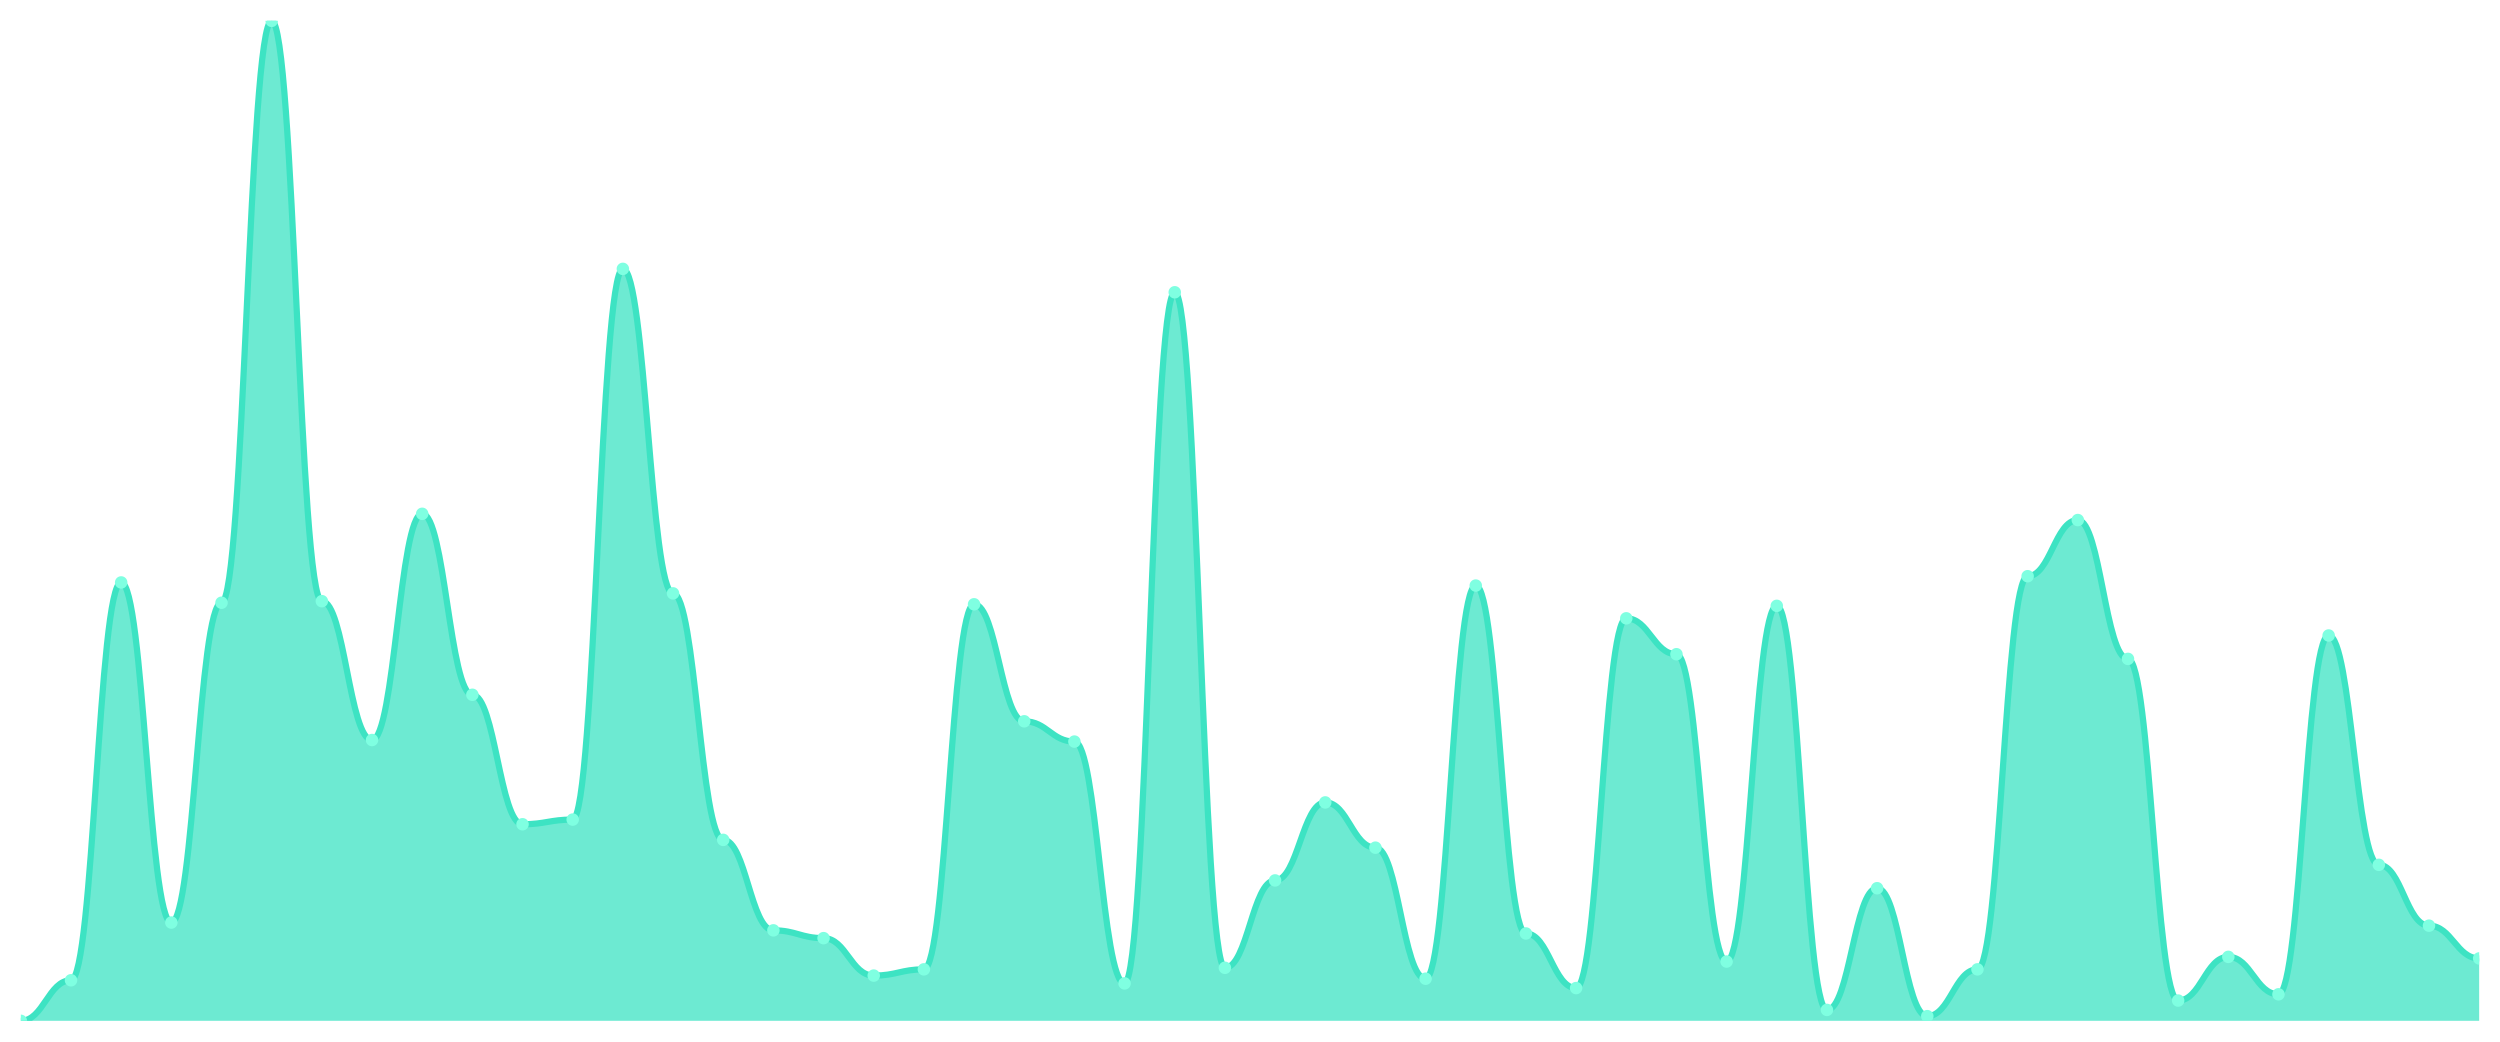
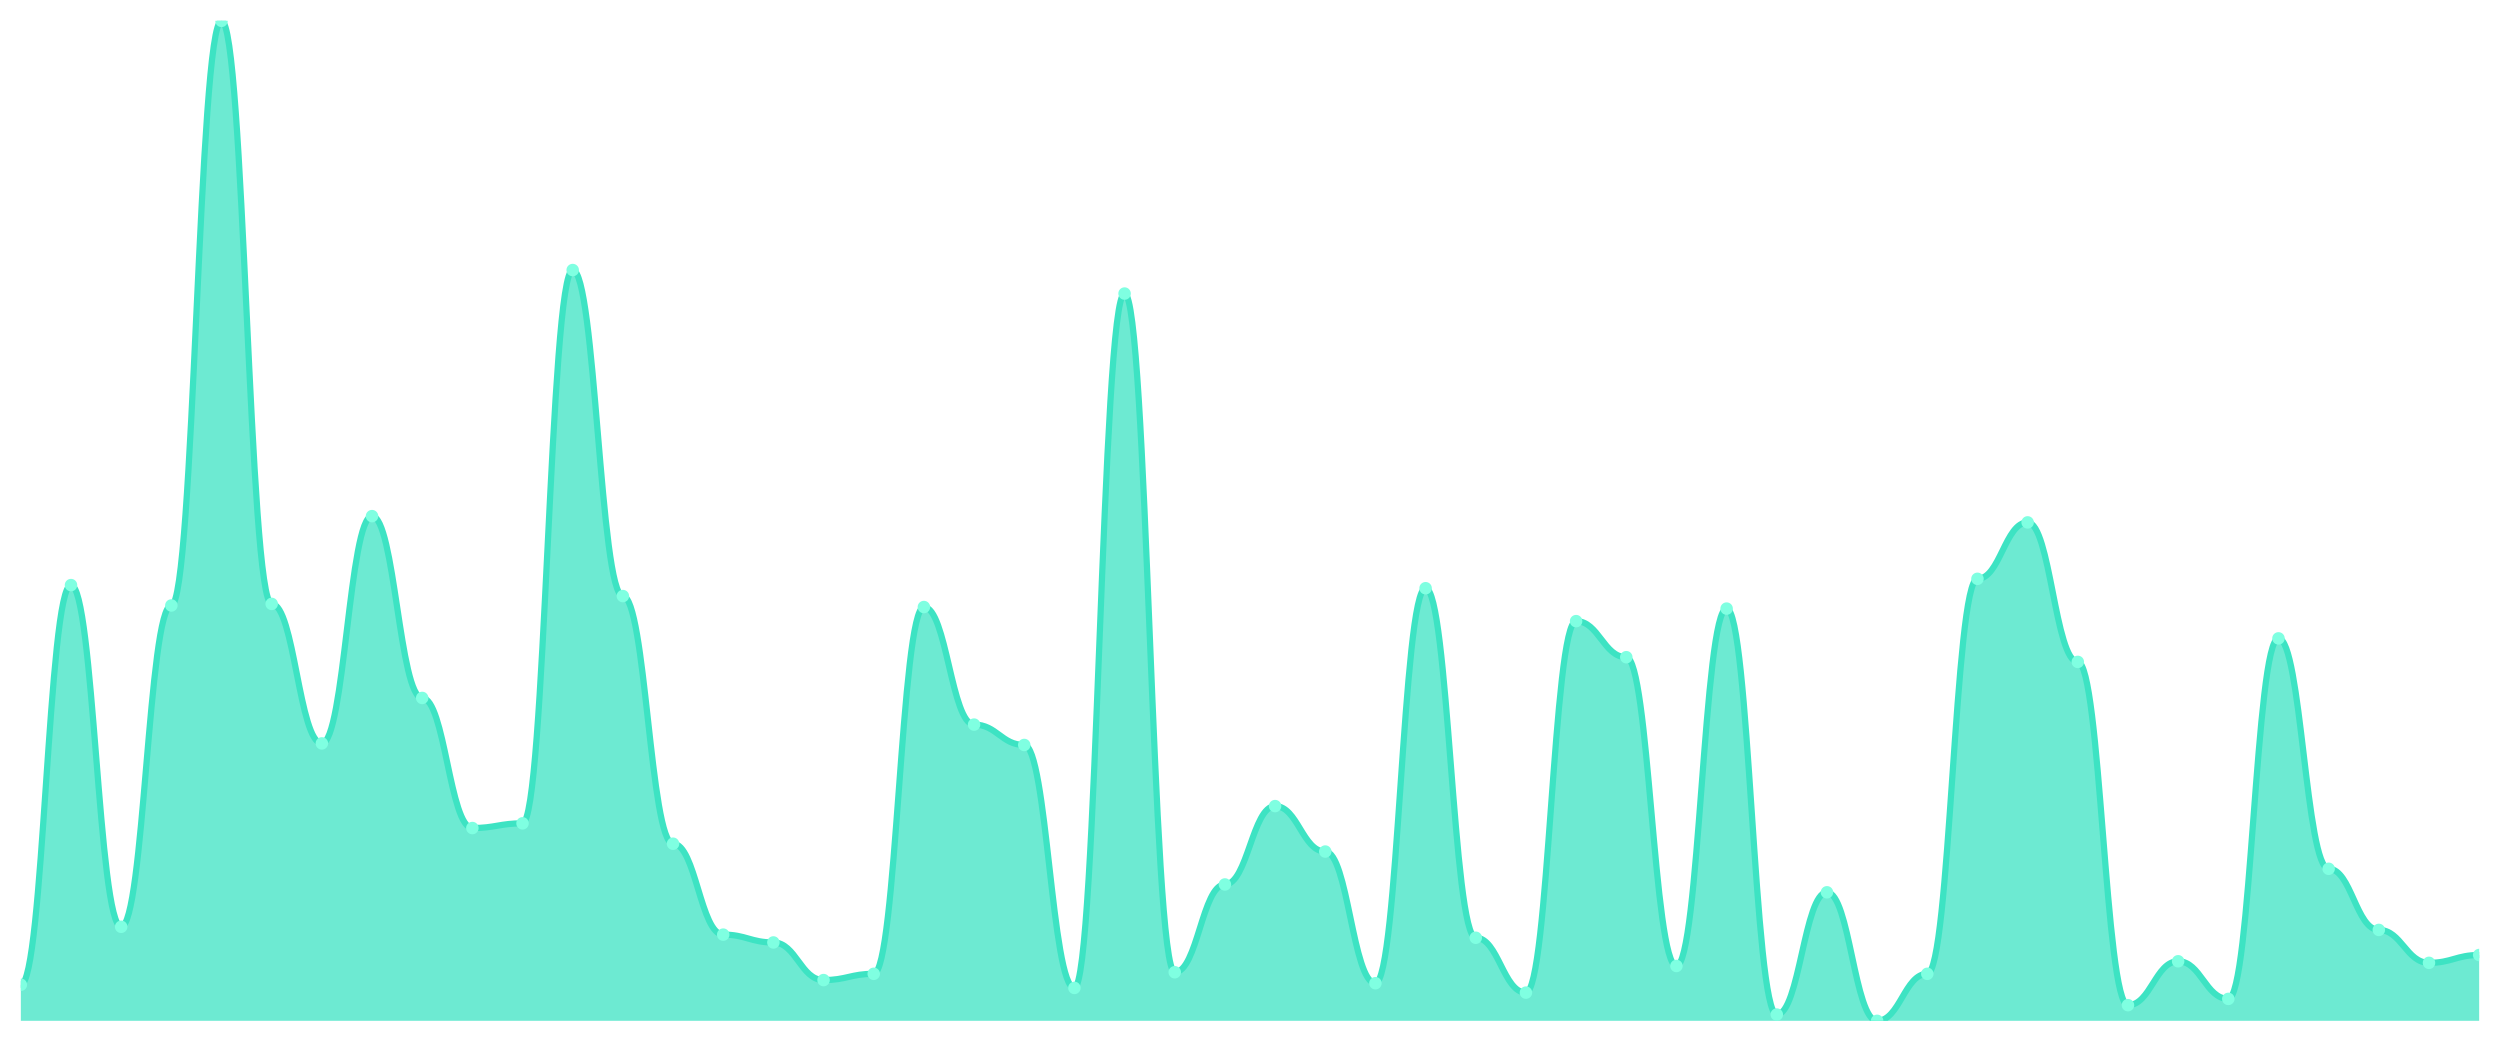
<svg xmlns="http://www.w3.org/2000/svg" viewBox="0 0 1200 500" width="1200" height="500">
  <defs>
    <clipPath id="c">
      <rect x="10" y="10" width="1180" height="480" />
    </clipPath>
  </defs>
  <rect width="1200" height="500" fill="none" />
  <g clip-path="url(#c)">
-     <path d="M 10,490 L 10,490 C 20.837,490 23.245,470.53 34.082,470.53 C 44.918,470.53 47.327,279.579 58.163,279.579 C 69,279.579 71.408,442.824 82.245,442.824 C 93.082,442.824 95.49,289.314 106.327,289.314 C 117.163,289.314 119.571,10 130.408,10 C 141.245,10 143.653,288.565 154.49,288.565 C 165.327,288.565 167.735,355.211 178.571,355.211 C 189.408,355.211 191.816,246.63 202.653,246.63 C 213.49,246.63 215.898,333.495 226.735,333.495 C 237.571,333.495 239.98,395.647 250.816,395.647 C 261.653,395.647 264.061,393.401 274.898,393.401 C 285.735,393.401 288.143,129.064 298.98,129.064 C 309.816,129.064 312.224,284.821 323.061,284.821 C 333.898,284.821 336.306,403.136 347.143,403.136 C 357.98,403.136 360.388,446.568 371.224,446.568 C 382.061,446.568 384.469,450.312 395.306,450.312 C 406.143,450.312 408.551,468.284 419.388,468.284 C 430.224,468.284 432.633,465.289 443.469,465.289 C 454.306,465.289 456.714,290.062 467.551,290.062 C 478.388,290.062 480.796,346.225 491.633,346.225 C 502.469,346.225 504.878,355.959 515.714,355.959 C 526.551,355.959 528.959,472.028 539.796,472.028 C 550.633,472.028 553.041,140.296 563.878,140.296 C 574.714,140.296 577.122,464.54 587.959,464.54 C 598.796,464.54 601.204,422.605 612.041,422.605 C 622.878,422.605 625.286,385.164 636.122,385.164 C 646.959,385.164 649.367,406.88 660.204,406.88 C 671.041,406.88 673.449,469.782 684.286,469.782 C 695.122,469.782 697.531,281.076 708.367,281.076 C 719.204,281.076 721.612,448.066 732.449,448.066 C 743.286,448.066 745.694,474.275 756.531,474.275 C 767.367,474.275 769.776,296.802 780.612,296.802 C 791.449,296.802 793.857,314.025 804.694,314.025 C 815.531,314.025 817.939,461.544 828.776,461.544 C 839.612,461.544 842.02,290.811 852.857,290.811 C 863.694,290.811 866.102,484.758 876.939,484.758 C 887.776,484.758 890.184,426.349 901.02,426.349 C 911.857,426.349 914.265,487.754 925.102,487.754 C 935.939,487.754 938.347,465.289 949.184,465.289 C 960.02,465.289 962.429,276.583 973.265,276.583 C 984.102,276.583 986.51,249.626 997.347,249.626 C 1008.184,249.626 1010.592,316.271 1021.429,316.271 C 1032.265,316.271 1034.673,480.265 1045.51,480.265 C 1056.347,480.265 1058.755,459.298 1069.592,459.298 C 1080.429,459.298 1082.837,477.27 1093.673,477.27 C 1104.51,477.27 1106.918,305.039 1117.755,305.039 C 1128.592,305.039 1131,415.117 1141.837,415.117 C 1152.673,415.117 1155.082,444.321 1165.918,444.321 C 1176.755,444.321 1179.163,460.047 1190,460.047 L 1190,490 Z" fill="rgba(61,227,195,0.75)" />
-     <path d="M 10,490 C 20.837,490 23.245,470.53 34.082,470.53 C 44.918,470.53 47.327,279.579 58.163,279.579 C 69,279.579 71.408,442.824 82.245,442.824 C 93.082,442.824 95.49,289.314 106.327,289.314 C 117.163,289.314 119.571,10 130.408,10 C 141.245,10 143.653,288.565 154.49,288.565 C 165.327,288.565 167.735,355.211 178.571,355.211 C 189.408,355.211 191.816,246.63 202.653,246.63 C 213.49,246.63 215.898,333.495 226.735,333.495 C 237.571,333.495 239.98,395.647 250.816,395.647 C 261.653,395.647 264.061,393.401 274.898,393.401 C 285.735,393.401 288.143,129.064 298.98,129.064 C 309.816,129.064 312.224,284.821 323.061,284.821 C 333.898,284.821 336.306,403.136 347.143,403.136 C 357.98,403.136 360.388,446.568 371.224,446.568 C 382.061,446.568 384.469,450.312 395.306,450.312 C 406.143,450.312 408.551,468.284 419.388,468.284 C 430.224,468.284 432.633,465.289 443.469,465.289 C 454.306,465.289 456.714,290.062 467.551,290.062 C 478.388,290.062 480.796,346.225 491.633,346.225 C 502.469,346.225 504.878,355.959 515.714,355.959 C 526.551,355.959 528.959,472.028 539.796,472.028 C 550.633,472.028 553.041,140.296 563.878,140.296 C 574.714,140.296 577.122,464.54 587.959,464.54 C 598.796,464.54 601.204,422.605 612.041,422.605 C 622.878,422.605 625.286,385.164 636.122,385.164 C 646.959,385.164 649.367,406.88 660.204,406.88 C 671.041,406.88 673.449,469.782 684.286,469.782 C 695.122,469.782 697.531,281.076 708.367,281.076 C 719.204,281.076 721.612,448.066 732.449,448.066 C 743.286,448.066 745.694,474.275 756.531,474.275 C 767.367,474.275 769.776,296.802 780.612,296.802 C 791.449,296.802 793.857,314.025 804.694,314.025 C 815.531,314.025 817.939,461.544 828.776,461.544 C 839.612,461.544 842.02,290.811 852.857,290.811 C 863.694,290.811 866.102,484.758 876.939,484.758 C 887.776,484.758 890.184,426.349 901.02,426.349 C 911.857,426.349 914.265,487.754 925.102,487.754 C 935.939,487.754 938.347,465.289 949.184,465.289 C 960.02,465.289 962.429,276.583 973.265,276.583 C 984.102,276.583 986.51,249.626 997.347,249.626 C 1008.184,249.626 1010.592,316.271 1021.429,316.271 C 1032.265,316.271 1034.673,480.265 1045.51,480.265 C 1056.347,480.265 1058.755,459.298 1069.592,459.298 C 1080.429,459.298 1082.837,477.27 1093.673,477.27 C 1104.51,477.27 1106.918,305.039 1117.755,305.039 C 1128.592,305.039 1131,415.117 1141.837,415.117 C 1152.673,415.117 1155.082,444.321 1165.918,444.321 C 1176.755,444.321 1179.163,460.047 1190,460.047" fill="none" stroke="#3de3c3" stroke-width="3" stroke-linecap="round" stroke-linejoin="round" />
-     <circle cx="10" cy="490" r="3" fill="#7fffe1" />
-     <circle cx="34.082" cy="470.53" r="3" fill="#7fffe1" />
-     <circle cx="58.163" cy="279.579" r="3" fill="#7fffe1" />
-     <circle cx="82.245" cy="442.824" r="3" fill="#7fffe1" />
-     <circle cx="106.327" cy="289.314" r="3" fill="#7fffe1" />
-     <circle cx="130.408" cy="10" r="3" fill="#7fffe1" />
-     <circle cx="154.49" cy="288.565" r="3" fill="#7fffe1" />
-     <circle cx="178.571" cy="355.211" r="3" fill="#7fffe1" />
-     <circle cx="202.653" cy="246.63" r="3" fill="#7fffe1" />
-     <circle cx="226.735" cy="333.495" r="3" fill="#7fffe1" />
-     <circle cx="250.816" cy="395.647" r="3" fill="#7fffe1" />
-     <circle cx="274.898" cy="393.401" r="3" fill="#7fffe1" />
-     <circle cx="298.98" cy="129.064" r="3" fill="#7fffe1" />
-     <circle cx="323.061" cy="284.821" r="3" fill="#7fffe1" />
-     <circle cx="347.143" cy="403.136" r="3" fill="#7fffe1" />
-     <circle cx="371.224" cy="446.568" r="3" fill="#7fffe1" />
-     <circle cx="395.306" cy="450.312" r="3" fill="#7fffe1" />
-     <circle cx="419.388" cy="468.284" r="3" fill="#7fffe1" />
-     <circle cx="443.469" cy="465.289" r="3" fill="#7fffe1" />
-     <circle cx="467.551" cy="290.062" r="3" fill="#7fffe1" />
-     <circle cx="491.633" cy="346.225" r="3" fill="#7fffe1" />
-     <circle cx="515.714" cy="355.959" r="3" fill="#7fffe1" />
-     <circle cx="539.796" cy="472.028" r="3" fill="#7fffe1" />
-     <circle cx="563.878" cy="140.296" r="3" fill="#7fffe1" />
-     <circle cx="587.959" cy="464.54" r="3" fill="#7fffe1" />
-     <circle cx="612.041" cy="422.605" r="3" fill="#7fffe1" />
-     <circle cx="636.122" cy="385.164" r="3" fill="#7fffe1" />
-     <circle cx="660.204" cy="406.88" r="3" fill="#7fffe1" />
-     <circle cx="684.286" cy="469.782" r="3" fill="#7fffe1" />
-     <circle cx="708.367" cy="281.076" r="3" fill="#7fffe1" />
-     <circle cx="732.449" cy="448.066" r="3" fill="#7fffe1" />
-     <circle cx="756.531" cy="474.275" r="3" fill="#7fffe1" />
-     <circle cx="780.612" cy="296.802" r="3" fill="#7fffe1" />
-     <circle cx="804.694" cy="314.025" r="3" fill="#7fffe1" />
-     <circle cx="828.776" cy="461.544" r="3" fill="#7fffe1" />
-     <circle cx="852.857" cy="290.811" r="3" fill="#7fffe1" />
-     <circle cx="876.939" cy="484.758" r="3" fill="#7fffe1" />
-     <circle cx="901.02" cy="426.349" r="3" fill="#7fffe1" />
-     <circle cx="925.102" cy="487.754" r="3" fill="#7fffe1" />
-     <circle cx="949.184" cy="465.289" r="3" fill="#7fffe1" />
-     <circle cx="973.265" cy="276.583" r="3" fill="#7fffe1" />
-     <circle cx="997.347" cy="249.626" r="3" fill="#7fffe1" />
-     <circle cx="1021.429" cy="316.271" r="3" fill="#7fffe1" />
-     <circle cx="1045.51" cy="480.265" r="3" fill="#7fffe1" />
-     <circle cx="1069.592" cy="459.298" r="3" fill="#7fffe1" />
-     <circle cx="1093.673" cy="477.27" r="3" fill="#7fffe1" />
-     <circle cx="1117.755" cy="305.039" r="3" fill="#7fffe1" />
-     <circle cx="1141.837" cy="415.117" r="3" fill="#7fffe1" />
-     <circle cx="1165.918" cy="444.321" r="3" fill="#7fffe1" />
-     <circle cx="1190" cy="460.047" r="3" fill="#7fffe1" />
+     <path d="M 10,490 L 10,472.696 C 20.837,472.696 23.245,280.846 34.082,280.846 C 44.918,280.846 47.327,444.859 58.163,444.859 C 69,444.859 71.408,290.627 82.245,290.627 C 93.082,290.627 95.49,10 106.327,10 C 117.163,10 119.571,289.875 130.408,289.875 C 141.245,289.875 143.653,356.834 154.49,356.834 C 165.327,356.834 167.735,247.743 178.571,247.743 C 189.408,247.743 191.816,335.016 202.653,335.016 C 213.49,335.016 215.898,397.461 226.735,397.461 C 237.571,397.461 239.98,395.204 250.816,395.204 C 261.653,395.204 264.061,129.624 274.898,129.624 C 285.735,129.624 288.143,286.113 298.98,286.113 C 309.816,286.113 312.224,404.984 323.061,404.984 C 333.898,404.984 336.306,448.621 347.143,448.621 C 357.98,448.621 360.388,452.382 371.224,452.382 C 382.061,452.382 384.469,470.439 395.306,470.439 C 406.143,470.439 408.551,467.429 419.388,467.429 C 430.224,467.429 432.633,291.379 443.469,291.379 C 454.306,291.379 456.714,347.806 467.551,347.806 C 478.388,347.806 480.796,357.586 491.633,357.586 C 502.469,357.586 504.878,474.201 515.714,474.201 C 526.551,474.201 528.959,140.909 539.796,140.909 C 550.633,140.909 553.041,466.677 563.878,466.677 C 574.714,466.677 577.122,424.545 587.959,424.545 C 598.796,424.545 601.204,386.928 612.041,386.928 C 622.878,386.928 625.286,408.746 636.122,408.746 C 646.959,408.746 649.367,471.944 660.204,471.944 C 671.041,471.944 673.449,282.351 684.286,282.351 C 695.122,282.351 697.531,450.125 708.367,450.125 C 719.204,450.125 721.612,476.458 732.449,476.458 C 743.286,476.458 745.694,298.15 756.531,298.15 C 767.367,298.15 769.776,315.455 780.612,315.455 C 791.449,315.455 793.857,463.668 804.694,463.668 C 815.531,463.668 817.939,292.132 828.776,292.132 C 839.612,292.132 842.02,486.991 852.857,486.991 C 863.694,486.991 866.102,428.307 876.939,428.307 C 887.776,428.307 890.184,490 901.02,490 C 911.857,490 914.265,467.429 925.102,467.429 C 935.939,467.429 938.347,277.837 949.184,277.837 C 960.02,277.837 962.429,250.752 973.265,250.752 C 984.102,250.752 986.51,317.712 997.347,317.712 C 1008.184,317.712 1010.592,482.476 1021.429,482.476 C 1032.265,482.476 1034.673,461.411 1045.51,461.411 C 1056.347,461.411 1058.755,479.467 1069.592,479.467 C 1080.429,479.467 1082.837,306.426 1093.673,306.426 C 1104.51,306.426 1106.918,417.022 1117.755,417.022 C 1128.592,417.022 1131,446.364 1141.837,446.364 C 1152.673,446.364 1155.082,462.163 1165.918,462.163 C 1176.755,462.163 1179.163,458.401 1190,458.401 L 1190,490 Z" fill="rgba(61,227,195,0.75)" />
+     <path d="M 10,472.696 C 20.837,472.696 23.245,280.846 34.082,280.846 C 44.918,280.846 47.327,444.859 58.163,444.859 C 69,444.859 71.408,290.627 82.245,290.627 C 93.082,290.627 95.49,10 106.327,10 C 117.163,10 119.571,289.875 130.408,289.875 C 141.245,289.875 143.653,356.834 154.49,356.834 C 165.327,356.834 167.735,247.743 178.571,247.743 C 189.408,247.743 191.816,335.016 202.653,335.016 C 213.49,335.016 215.898,397.461 226.735,397.461 C 237.571,397.461 239.98,395.204 250.816,395.204 C 261.653,395.204 264.061,129.624 274.898,129.624 C 285.735,129.624 288.143,286.113 298.98,286.113 C 309.816,286.113 312.224,404.984 323.061,404.984 C 333.898,404.984 336.306,448.621 347.143,448.621 C 357.98,448.621 360.388,452.382 371.224,452.382 C 382.061,452.382 384.469,470.439 395.306,470.439 C 406.143,470.439 408.551,467.429 419.388,467.429 C 430.224,467.429 432.633,291.379 443.469,291.379 C 454.306,291.379 456.714,347.806 467.551,347.806 C 478.388,347.806 480.796,357.586 491.633,357.586 C 502.469,357.586 504.878,474.201 515.714,474.201 C 526.551,474.201 528.959,140.909 539.796,140.909 C 550.633,140.909 553.041,466.677 563.878,466.677 C 574.714,466.677 577.122,424.545 587.959,424.545 C 598.796,424.545 601.204,386.928 612.041,386.928 C 622.878,386.928 625.286,408.746 636.122,408.746 C 646.959,408.746 649.367,471.944 660.204,471.944 C 671.041,471.944 673.449,282.351 684.286,282.351 C 695.122,282.351 697.531,450.125 708.367,450.125 C 719.204,450.125 721.612,476.458 732.449,476.458 C 743.286,476.458 745.694,298.15 756.531,298.15 C 767.367,298.15 769.776,315.455 780.612,315.455 C 791.449,315.455 793.857,463.668 804.694,463.668 C 815.531,463.668 817.939,292.132 828.776,292.132 C 839.612,292.132 842.02,486.991 852.857,486.991 C 863.694,486.991 866.102,428.307 876.939,428.307 C 887.776,428.307 890.184,490 901.02,490 C 911.857,490 914.265,467.429 925.102,467.429 C 935.939,467.429 938.347,277.837 949.184,277.837 C 960.02,277.837 962.429,250.752 973.265,250.752 C 984.102,250.752 986.51,317.712 997.347,317.712 C 1008.184,317.712 1010.592,482.476 1021.429,482.476 C 1032.265,482.476 1034.673,461.411 1045.51,461.411 C 1056.347,461.411 1058.755,479.467 1069.592,479.467 C 1080.429,479.467 1082.837,306.426 1093.673,306.426 C 1104.51,306.426 1106.918,417.022 1117.755,417.022 C 1128.592,417.022 1131,446.364 1141.837,446.364 C 1152.673,446.364 1155.082,462.163 1165.918,462.163 C 1176.755,462.163 1179.163,458.401 1190,458.401" fill="none" stroke="#3de3c3" stroke-width="3" stroke-linecap="round" stroke-linejoin="round" />
+     <circle cx="10" cy="472.696" r="3" fill="#7fffe1" />
+     <circle cx="34.082" cy="280.846" r="3" fill="#7fffe1" />
+     <circle cx="58.163" cy="444.859" r="3" fill="#7fffe1" />
+     <circle cx="82.245" cy="290.627" r="3" fill="#7fffe1" />
+     <circle cx="106.327" cy="10" r="3" fill="#7fffe1" />
+     <circle cx="130.408" cy="289.875" r="3" fill="#7fffe1" />
+     <circle cx="154.49" cy="356.834" r="3" fill="#7fffe1" />
+     <circle cx="178.571" cy="247.743" r="3" fill="#7fffe1" />
+     <circle cx="202.653" cy="335.016" r="3" fill="#7fffe1" />
+     <circle cx="226.735" cy="397.461" r="3" fill="#7fffe1" />
+     <circle cx="250.816" cy="395.204" r="3" fill="#7fffe1" />
+     <circle cx="274.898" cy="129.624" r="3" fill="#7fffe1" />
+     <circle cx="298.98" cy="286.113" r="3" fill="#7fffe1" />
+     <circle cx="323.061" cy="404.984" r="3" fill="#7fffe1" />
+     <circle cx="347.143" cy="448.621" r="3" fill="#7fffe1" />
+     <circle cx="371.224" cy="452.382" r="3" fill="#7fffe1" />
+     <circle cx="395.306" cy="470.439" r="3" fill="#7fffe1" />
+     <circle cx="419.388" cy="467.429" r="3" fill="#7fffe1" />
+     <circle cx="443.469" cy="291.379" r="3" fill="#7fffe1" />
+     <circle cx="467.551" cy="347.806" r="3" fill="#7fffe1" />
+     <circle cx="491.633" cy="357.586" r="3" fill="#7fffe1" />
+     <circle cx="515.714" cy="474.201" r="3" fill="#7fffe1" />
+     <circle cx="539.796" cy="140.909" r="3" fill="#7fffe1" />
+     <circle cx="563.878" cy="466.677" r="3" fill="#7fffe1" />
+     <circle cx="587.959" cy="424.545" r="3" fill="#7fffe1" />
+     <circle cx="612.041" cy="386.928" r="3" fill="#7fffe1" />
+     <circle cx="636.122" cy="408.746" r="3" fill="#7fffe1" />
+     <circle cx="660.204" cy="471.944" r="3" fill="#7fffe1" />
+     <circle cx="684.286" cy="282.351" r="3" fill="#7fffe1" />
+     <circle cx="708.367" cy="450.125" r="3" fill="#7fffe1" />
+     <circle cx="732.449" cy="476.458" r="3" fill="#7fffe1" />
+     <circle cx="756.531" cy="298.15" r="3" fill="#7fffe1" />
+     <circle cx="780.612" cy="315.455" r="3" fill="#7fffe1" />
+     <circle cx="804.694" cy="463.668" r="3" fill="#7fffe1" />
+     <circle cx="828.776" cy="292.132" r="3" fill="#7fffe1" />
+     <circle cx="852.857" cy="486.991" r="3" fill="#7fffe1" />
+     <circle cx="876.939" cy="428.307" r="3" fill="#7fffe1" />
+     <circle cx="901.02" cy="490" r="3" fill="#7fffe1" />
+     <circle cx="925.102" cy="467.429" r="3" fill="#7fffe1" />
+     <circle cx="949.184" cy="277.837" r="3" fill="#7fffe1" />
+     <circle cx="973.265" cy="250.752" r="3" fill="#7fffe1" />
+     <circle cx="997.347" cy="317.712" r="3" fill="#7fffe1" />
+     <circle cx="1021.429" cy="482.476" r="3" fill="#7fffe1" />
+     <circle cx="1045.51" cy="461.411" r="3" fill="#7fffe1" />
+     <circle cx="1069.592" cy="479.467" r="3" fill="#7fffe1" />
+     <circle cx="1093.673" cy="306.426" r="3" fill="#7fffe1" />
+     <circle cx="1117.755" cy="417.022" r="3" fill="#7fffe1" />
+     <circle cx="1141.837" cy="446.364" r="3" fill="#7fffe1" />
+     <circle cx="1165.918" cy="462.163" r="3" fill="#7fffe1" />
+     <circle cx="1190" cy="458.401" r="3" fill="#7fffe1" />
  </g>
</svg>
